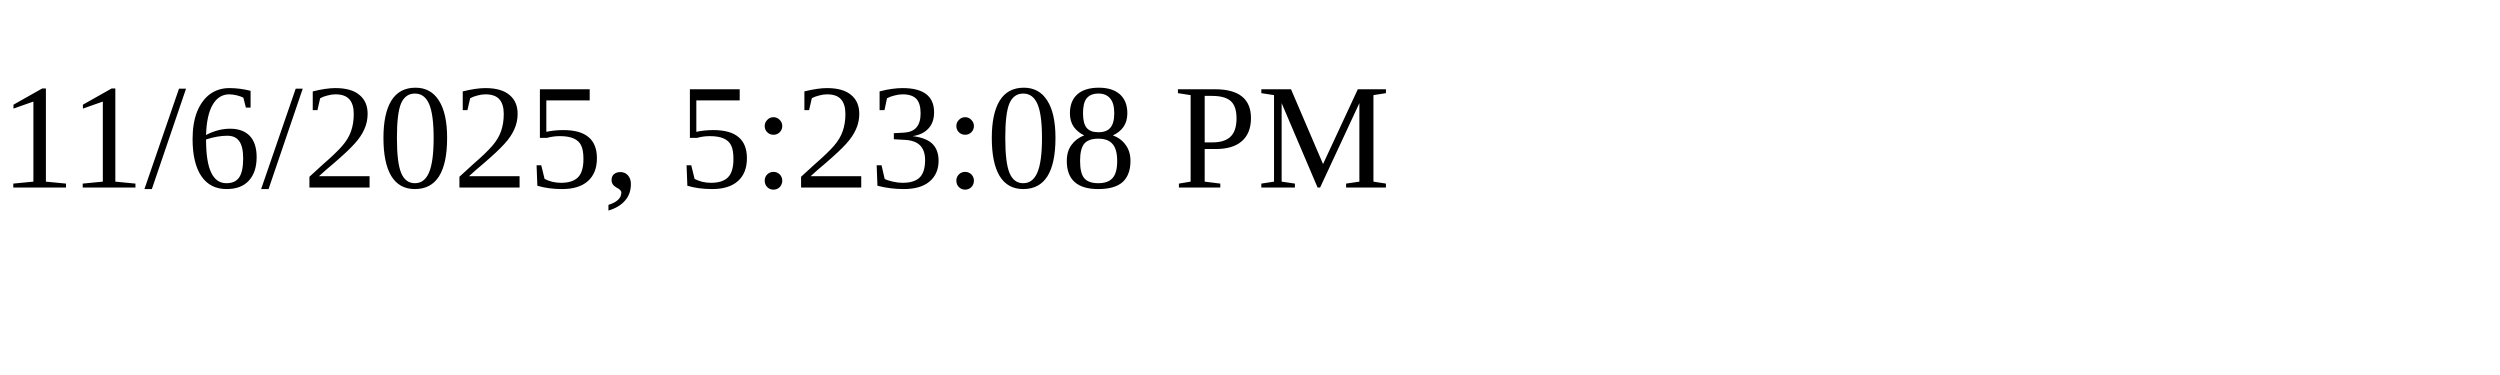
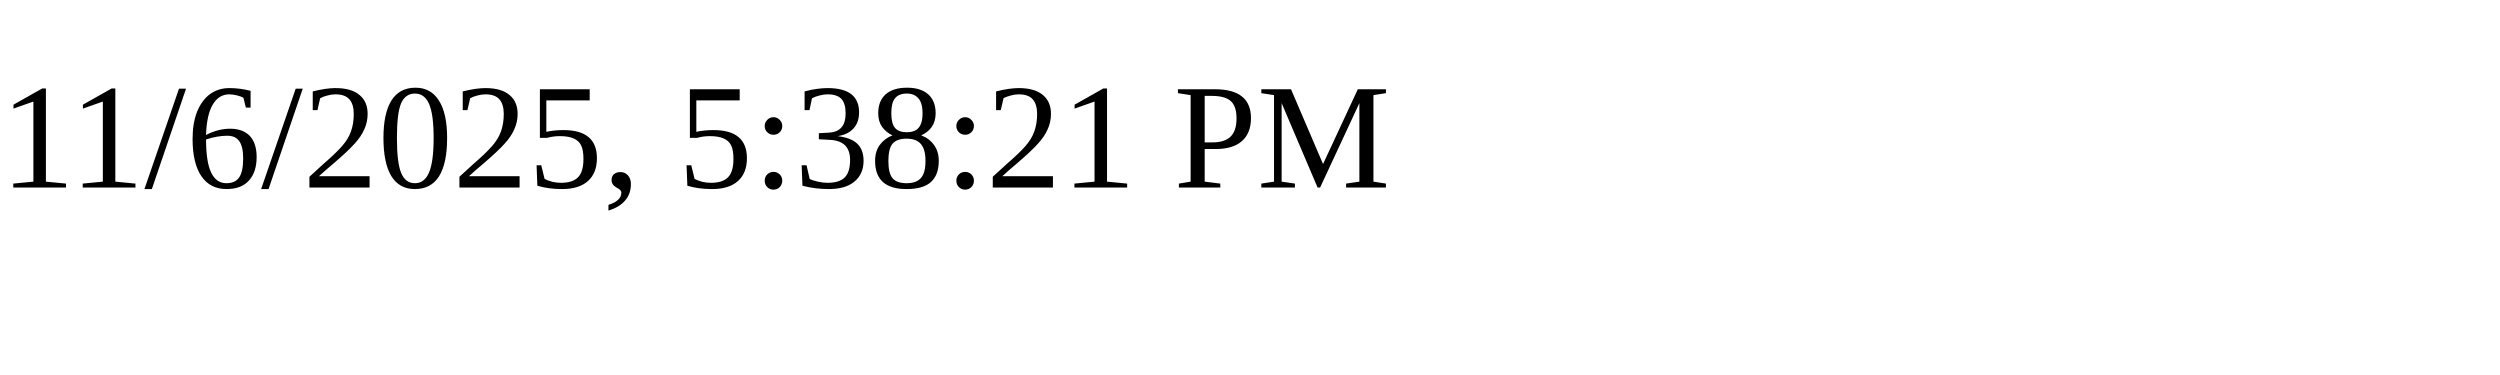
<svg xmlns="http://www.w3.org/2000/svg" height="30" width="200">
-   <text x="0" y="15">11/6/2025, 5:23:08 PM</text>
+   <text x="0" y="15">11/6/2025, 5:38:21 PM</text>
</svg>
